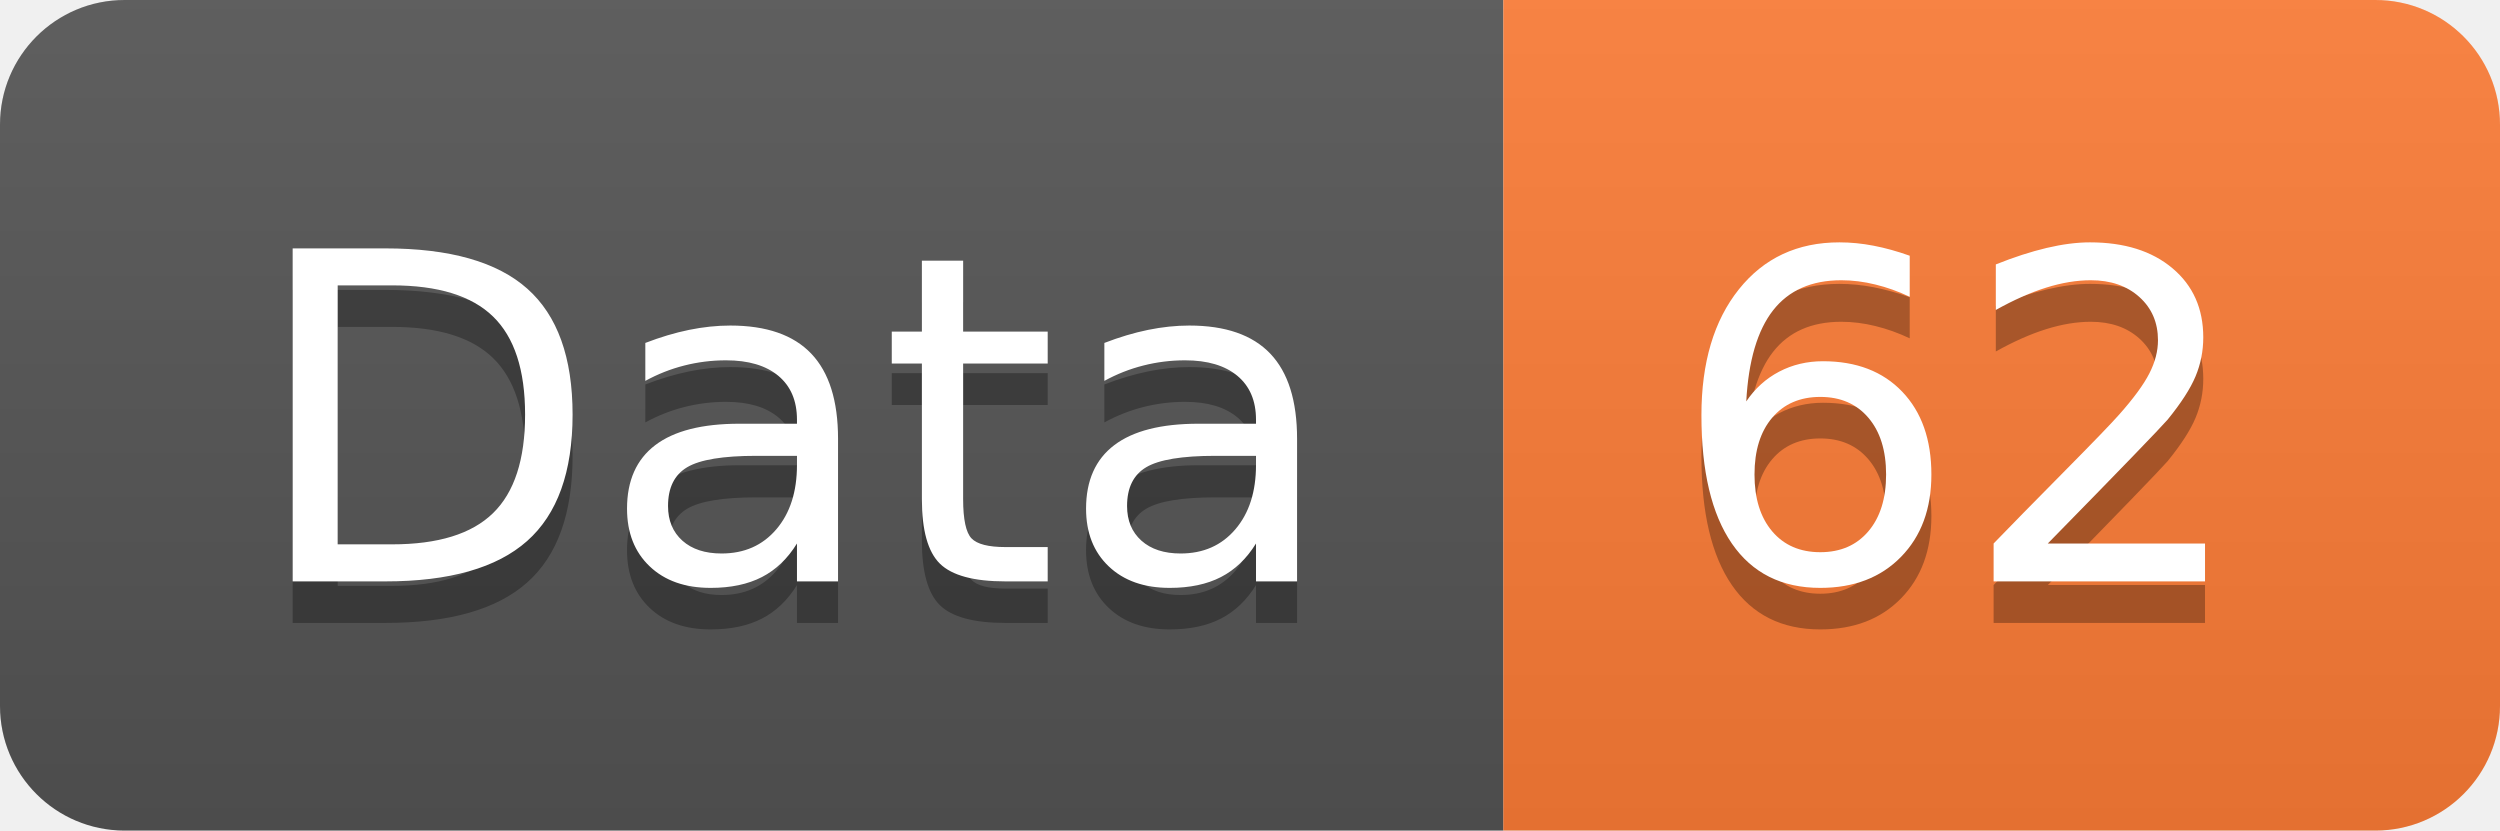
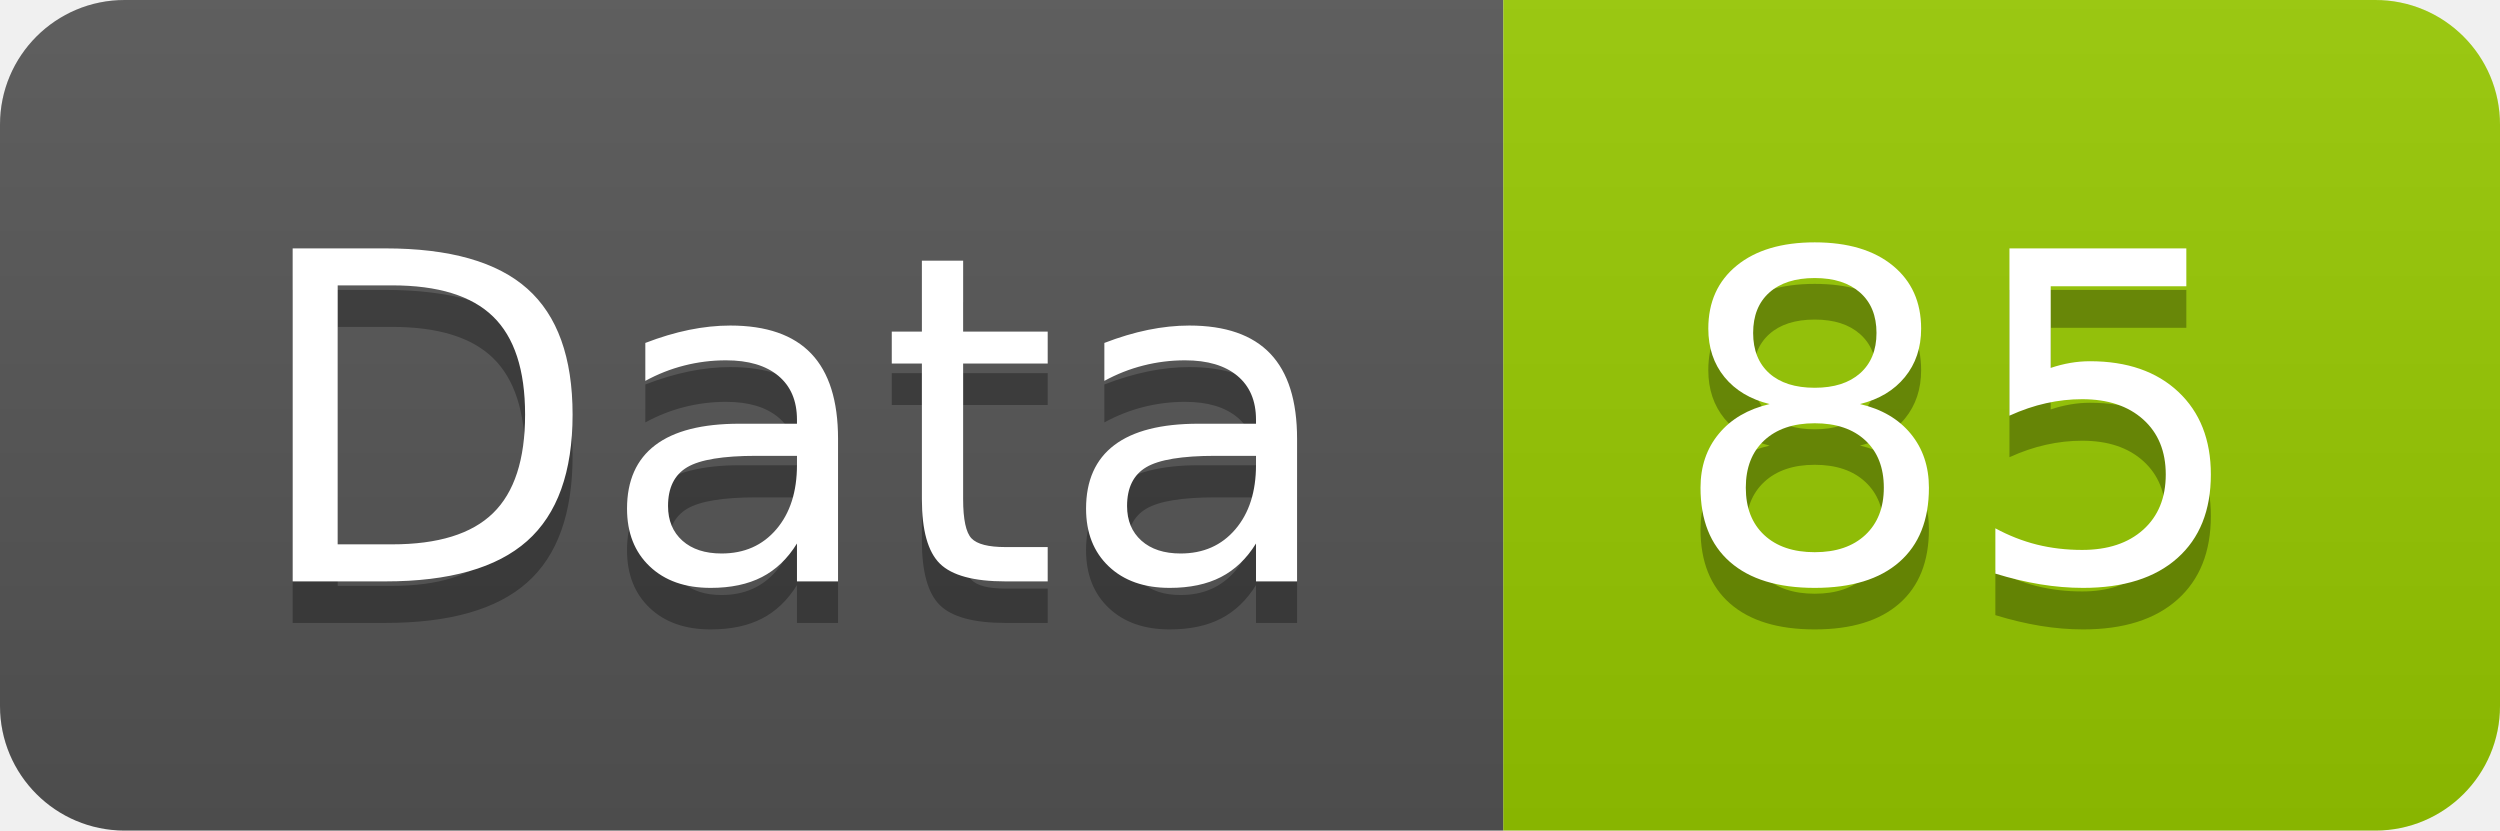
<svg xmlns="http://www.w3.org/2000/svg" width="60.2" height="20">
  <linearGradient id="smooth" x2="0" y2="100%">
    <stop offset="0" stop-color="#bbb" stop-opacity=".1" />
    <stop offset="1" stop-opacity=".1" />
  </linearGradient>
  <clipPath id="round">
    <rect width="60.2" height="20" rx="3" fill="#fff" />
  </clipPath>
  <g clip-path="url(#round)">
    <rect width="36.2" height="20" fill="#555" />
-     <rect x="36.2" width="24.0" height="20" fill="#fe7d37" />
+     <rect x="36.2" width="24.0" height="20" fill="#97CA00" />
    <rect width="60.2" height="20" fill="url(#smooth)" />
  </g>
  <g fill="#fff" text-anchor="middle" font-family="DejaVu Sans,Verdana,Geneva,sans-serif" font-size="110">
    <text x="191.0" y="150" fill="#010101" fill-opacity=".3" transform="scale(0.1)" textLength="262.0" lengthAdjust="spacing">Data</text>
    <text x="191.0" y="140" transform="scale(0.1)" textLength="262.0" lengthAdjust="spacing">Data</text>
-     <text x="472.0" y="150" fill="#010101" fill-opacity=".3" transform="scale(0.1)" textLength="140.0" lengthAdjust="spacing">62</text>
-     <text x="472.0" y="140" transform="scale(0.1)" textLength="140.0" lengthAdjust="spacing">62</text>
+     <text x="472.0" y="150" fill="#010101" fill-opacity=".3" transform="scale(0.1)" textLength="140.0" lengthAdjust="spacing">85</text>
+     <text x="472.0" y="140" transform="scale(0.1)" textLength="140.0" lengthAdjust="spacing">85</text>
  </g>
</svg>
